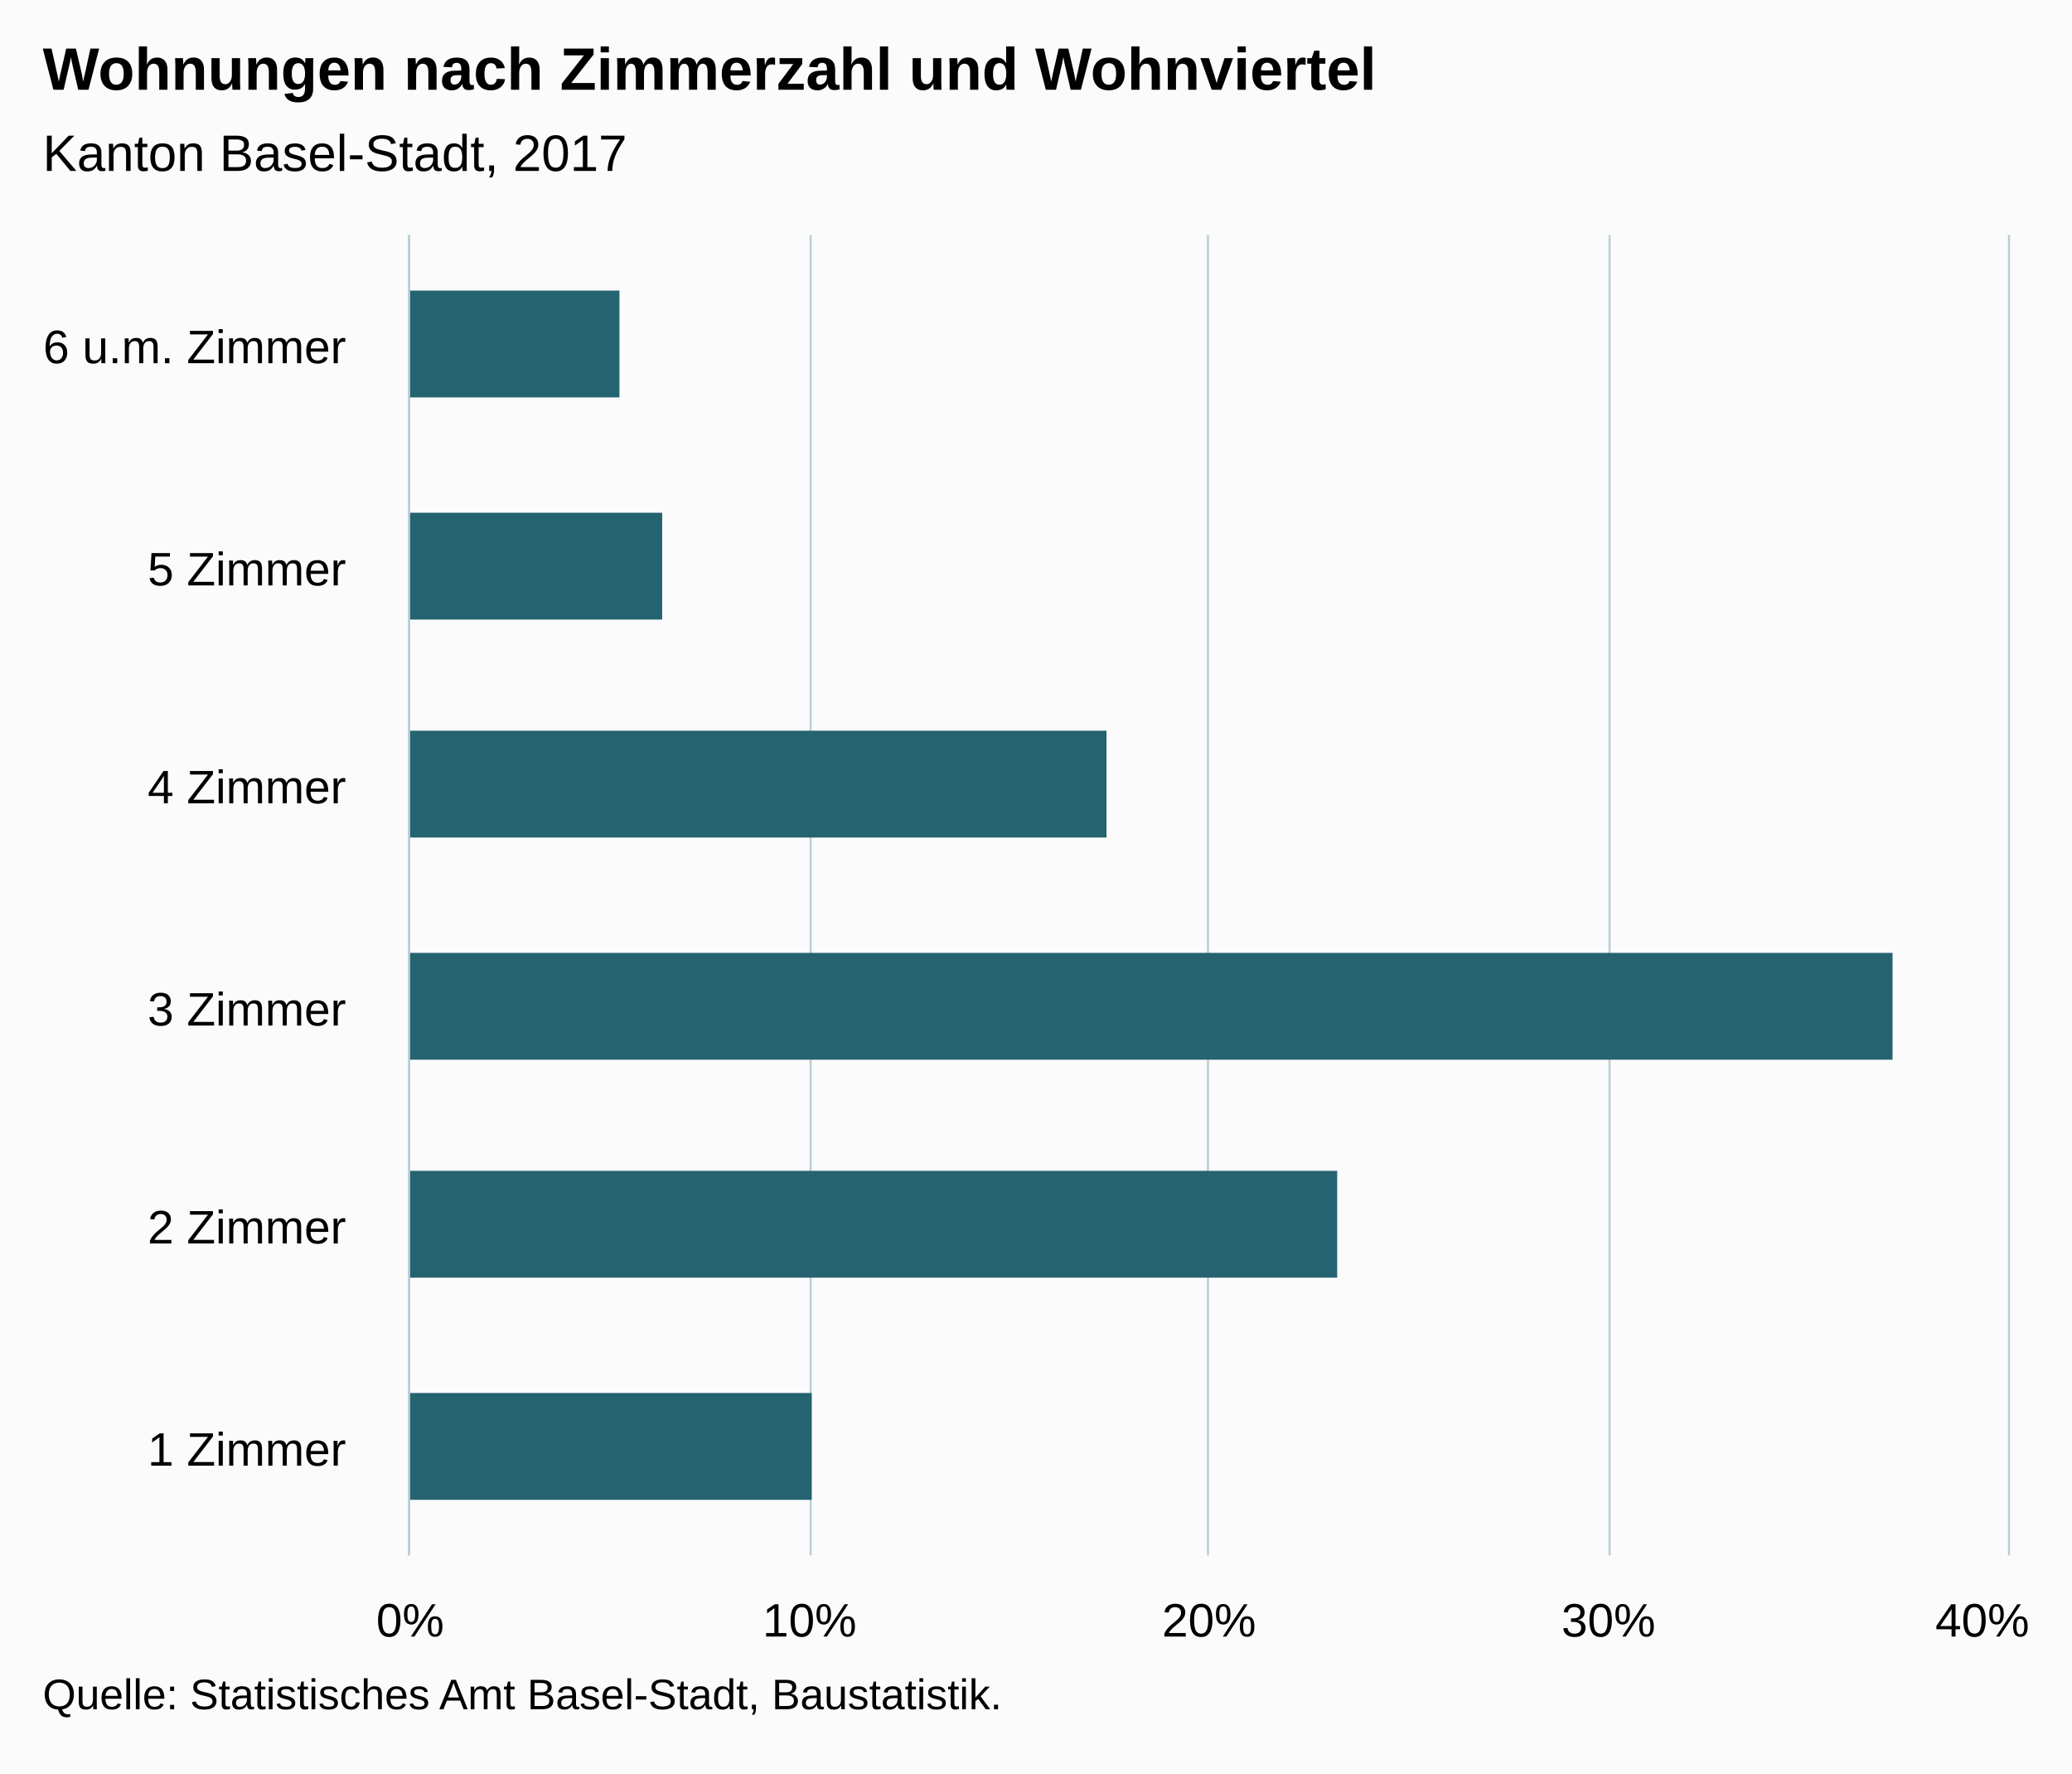
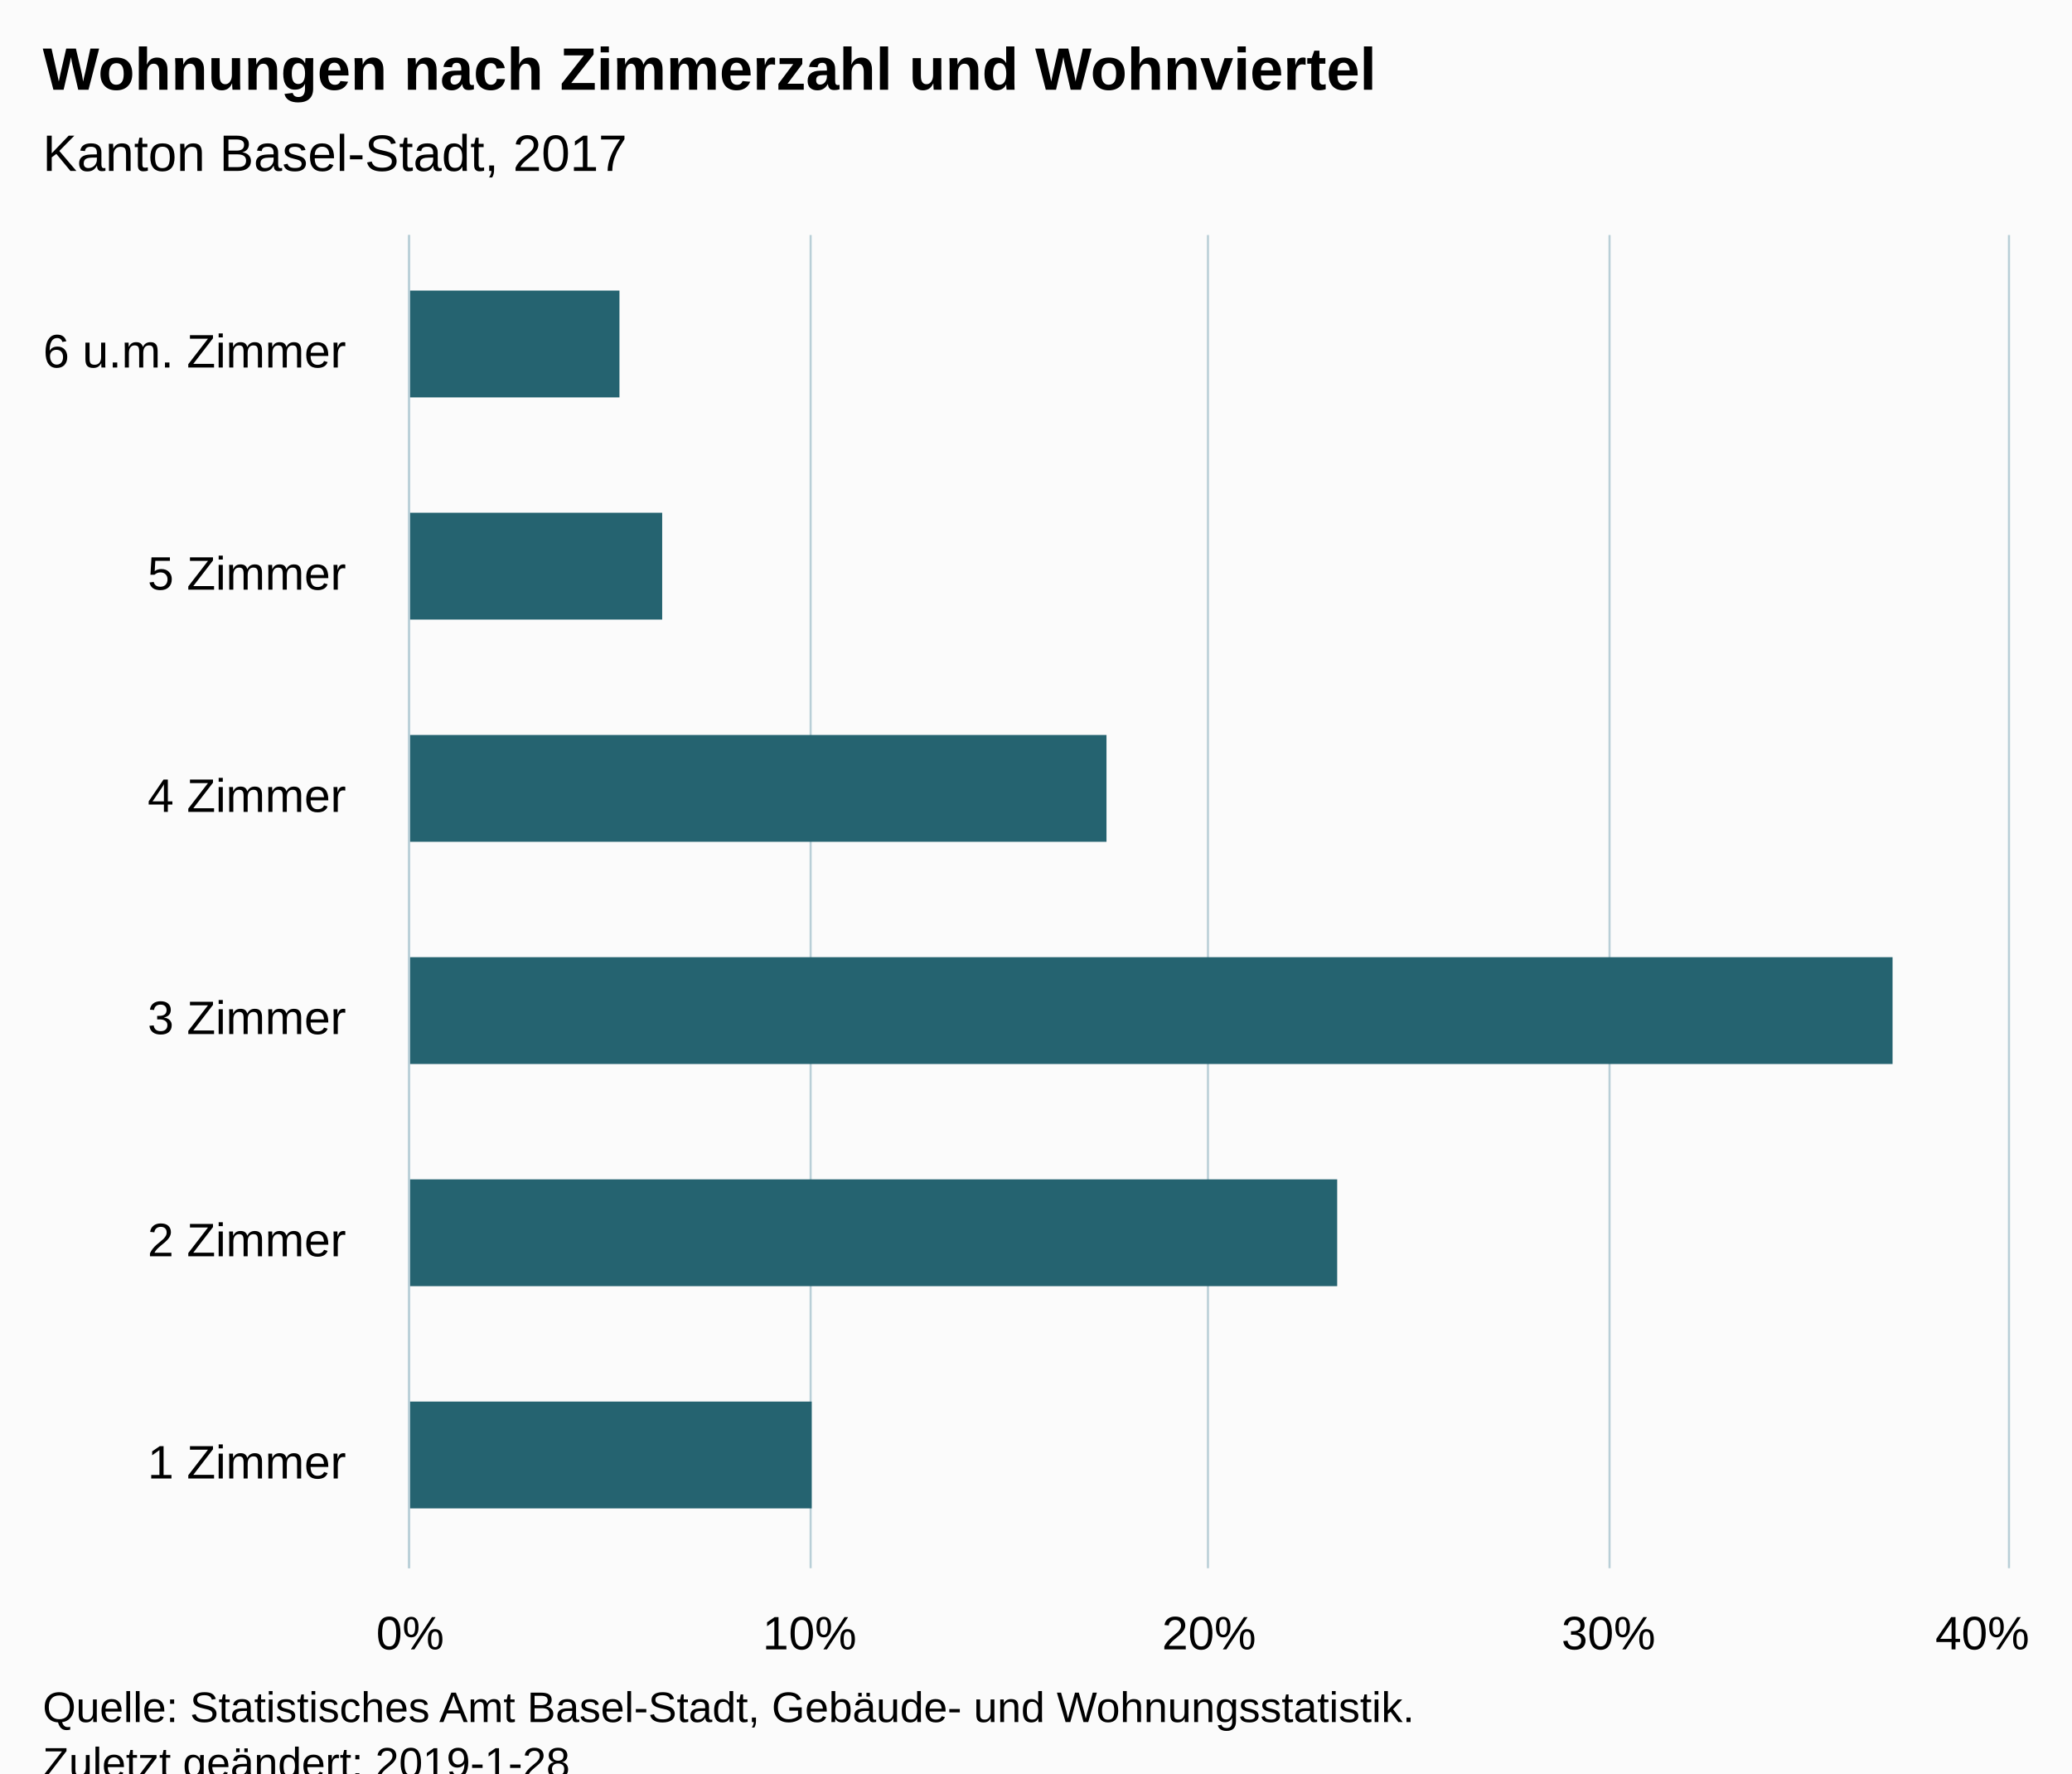
<svg xmlns="http://www.w3.org/2000/svg" version="1.1" class="highcharts-root" style="font-family:Arial;font-size:12px;" viewBox="0 0 485 415">
  <defs>
-     <clipPath id="highcharts-6a1qtp6-6">
-       <rect x="0" y="0" width="309" height="374" fill="none" />
+     <clipPath id="highcharts-xwhz17p-6">
+       <rect x="0" y="0" width="312" height="374" fill="none" />
    </clipPath>
-     <clipPath id="highcharts-6a1qtp6-7">
-       <rect x="0" y="0" width="309" height="374" fill="none" />
+     <clipPath id="highcharts-xwhz17p-7">
+       <rect x="0" y="0" width="312" height="374" fill="none" />
    </clipPath>
  </defs>
-   <rect fill="#fbfbfb" class="highcharts-background" x="0" y="0" width="485" height="415" rx="0" ry="0" />
-   <rect fill="none" class="highcharts-plot-background" x="96" y="55" width="374" height="309" />
+   <rect fill="#fbfbfb" class="highcharts-background" x="0" y="0" width="485" height="428" rx="0" ry="0" />
+   <rect fill="none" class="highcharts-plot-background" x="96" y="55" width="374" height="312" />
  <g class="highcharts-pane-group" data-z-index="0" />
  <g class="highcharts-grid highcharts-xaxis-grid " data-z-index="1">
-     <path fill="none" data-z-index="1" class="highcharts-grid-line" d="M 96 313.5 L 470 313.5" opacity="1" />
-     <path fill="none" data-z-index="1" class="highcharts-grid-line" d="M 96 261.5 L 470 261.5" opacity="1" />
-     <path fill="none" data-z-index="1" class="highcharts-grid-line" d="M 96 210.5 L 470 210.5" opacity="1" />
-     <path fill="none" data-z-index="1" class="highcharts-grid-line" d="M 96 158.5 L 470 158.5" opacity="1" />
+     <path fill="none" data-z-index="1" class="highcharts-grid-line" d="M 96 315.5 L 470 315.5" opacity="1" />
+     <path fill="none" data-z-index="1" class="highcharts-grid-line" d="M 96 263.5 L 470 263.5" opacity="1" />
+     <path fill="none" data-z-index="1" class="highcharts-grid-line" d="M 96 211.5 L 470 211.5" opacity="1" />
+     <path fill="none" data-z-index="1" class="highcharts-grid-line" d="M 96 159.5 L 470 159.5" opacity="1" />
    <path fill="none" data-z-index="1" class="highcharts-grid-line" d="M 96 107.5 L 470 107.5" opacity="1" />
    <path fill="none" data-z-index="1" class="highcharts-grid-line" d="M 96 55.5 L 470 55.5" opacity="1" />
-     <path fill="none" data-z-index="1" class="highcharts-grid-line" d="M 96 364.5 L 470 364.5" opacity="1" />
+     <path fill="none" data-z-index="1" class="highcharts-grid-line" d="M 96 367.5 L 470 367.5" opacity="1" />
  </g>
  <g class="highcharts-grid highcharts-yaxis-grid " data-z-index="1">
-     <path fill="none" stroke="#B9CFD7" stroke-width="0.5" data-z-index="1" class="highcharts-grid-line" d="M 95.75 55 L 95.75 364" opacity="1" />
-     <path fill="none" stroke="#B9CFD7" stroke-width="0.5" data-z-index="1" class="highcharts-grid-line" d="M 189.75 55 L 189.75 364" opacity="1" />
-     <path fill="none" stroke="#B9CFD7" stroke-width="0.5" data-z-index="1" class="highcharts-grid-line" d="M 282.75 55 L 282.75 364" opacity="1" />
-     <path fill="none" stroke="#B9CFD7" stroke-width="0.5" data-z-index="1" class="highcharts-grid-line" d="M 376.75 55 L 376.75 364" opacity="1" />
-     <path fill="none" stroke="#B9CFD7" stroke-width="0.5" data-z-index="1" class="highcharts-grid-line" d="M 470.25 55 L 470.25 364" opacity="1" />
+     <path fill="none" stroke="#B9CFD7" stroke-width="0.5" data-z-index="1" class="highcharts-grid-line" d="M 95.75 55 L 95.75 367" opacity="1" />
+     <path fill="none" stroke="#B9CFD7" stroke-width="0.5" data-z-index="1" class="highcharts-grid-line" d="M 189.75 55 L 189.75 367" opacity="1" />
+     <path fill="none" stroke="#B9CFD7" stroke-width="0.5" data-z-index="1" class="highcharts-grid-line" d="M 282.75 55 L 282.75 367" opacity="1" />
+     <path fill="none" stroke="#B9CFD7" stroke-width="0.5" data-z-index="1" class="highcharts-grid-line" d="M 376.75 55 L 376.75 367" opacity="1" />
+     <path fill="none" stroke="#B9CFD7" stroke-width="0.5" data-z-index="1" class="highcharts-grid-line" d="M 470.25 55 L 470.25 367" opacity="1" />
  </g>
-   <rect fill="none" class="highcharts-plot-border" data-z-index="1" x="96" y="55" width="374" height="309" />
+   <rect fill="none" class="highcharts-plot-border" data-z-index="1" x="96" y="55" width="374" height="312" />
  <g class="highcharts-axis highcharts-xaxis " data-z-index="2">
-     <path fill="none" class="highcharts-axis-line" stroke="#B9CFD7" stroke-width="0.5" data-z-index="7" d="M 95.75 55 L 95.75 364" />
+     <path fill="none" class="highcharts-axis-line" stroke="#B9CFD7" stroke-width="0.5" data-z-index="7" d="M 95.75 55 L 95.75 367" />
  </g>
  <g class="highcharts-axis highcharts-yaxis " data-z-index="2">
-     <path fill="none" class="highcharts-axis-line" data-z-index="7" d="M 96 364 L 470 364" />
+     <path fill="none" class="highcharts-axis-line" data-z-index="7" d="M 96 367 L 470 367" />
  </g>
  <g class="highcharts-series-group" data-z-index="3">
-     <g data-z-index="0.1" class="highcharts-series highcharts-series-0 highcharts-bar-series " transform="translate(470,364) rotate(90) scale(-1,1) scale(1 1)" clip-path="url(#highcharts-6a1qtp6-7)">
-       <rect x="13" y="280" width="25" height="95" fill="rgb(37, 99, 112)" class="highcharts-point" />
-       <rect x="65" y="157" width="25" height="218" fill="rgb(37, 99, 112)" class="highcharts-point" />
-       <rect x="116" y="27" width="25" height="348" fill="rgb(37, 99, 112)" class="highcharts-point" />
-       <rect x="168" y="211" width="25" height="164" fill="rgb(37, 99, 112)" class="highcharts-point" />
-       <rect x="219" y="315" width="25" height="60" fill="rgb(37, 99, 112)" class="highcharts-point" />
-       <rect x="271" y="325" width="25" height="50" fill="rgb(37, 99, 112)" class="highcharts-point" />
+     <g data-z-index="0.1" class="highcharts-series highcharts-series-0 highcharts-bar-series " transform="translate(470,367) rotate(90) scale(-1,1) scale(1 1)" clip-path="url(#highcharts-xwhz17p-7)">
+       <rect x="14" y="280" width="25" height="95" fill="rgb(37, 99, 112)" class="highcharts-point" />
+       <rect x="66" y="157" width="25" height="218" fill="rgb(37, 99, 112)" class="highcharts-point" />
+       <rect x="118" y="27" width="25" height="348" fill="rgb(37, 99, 112)" class="highcharts-point" />
+       <rect x="170" y="211" width="25" height="164" fill="rgb(37, 99, 112)" class="highcharts-point" />
+       <rect x="222" y="315" width="25" height="60" fill="rgb(37, 99, 112)" class="highcharts-point" />
+       <rect x="274" y="325" width="25" height="50" fill="rgb(37, 99, 112)" class="highcharts-point" />
    </g>
-     <g data-z-index="0.1" class="highcharts-markers highcharts-series-0 highcharts-bar-series " transform="translate(470,364) rotate(90) scale(-1,1) scale(1 1)" clip-path="none" />
+     <g data-z-index="0.1" class="highcharts-markers highcharts-series-0 highcharts-bar-series " transform="translate(470,367) rotate(90) scale(-1,1) scale(1 1)" clip-path="none" />
  </g>
  <text x="10" text-anchor="start" class="highcharts-title" data-z-index="4" style="color:#000000;font-size:14px;font-weight:bold;fill:#000000;" y="21">
    <tspan>Wohnungen nach Zimmerzahl und Wohnviertel</tspan>
  </text>
  <text x="10" text-anchor="start" class="highcharts-subtitle" data-z-index="4" style="color:#000000;font-size:12px;font-weight:normal;font-family:Arial;fill:#000000;" y="40">
    <tspan>Kanton Basel-Stadt, 2017</tspan>
  </text>
  <g class="highcharts-axis-labels highcharts-xaxis-labels " data-z-index="7">
-     <text x="81" style="color:#000000;cursor:default;font-size:11px;fill:#000000;" text-anchor="end" transform="translate(0,0)" y="343" opacity="1">
+     <text x="81" style="color:#000000;cursor:default;font-size:11px;fill:#000000;" text-anchor="end" transform="translate(0,0)" y="346" opacity="1">
      <tspan>1 Zimmer</tspan>
    </text>
-     <text x="81" style="color:#000000;cursor:default;font-size:11px;fill:#000000;" text-anchor="end" transform="translate(0,0)" y="291" opacity="1">
+     <text x="81" style="color:#000000;cursor:default;font-size:11px;fill:#000000;" text-anchor="end" transform="translate(0,0)" y="294" opacity="1">
      <tspan>2 Zimmer</tspan>
    </text>
-     <text x="81" style="color:#000000;cursor:default;font-size:11px;fill:#000000;" text-anchor="end" transform="translate(0,0)" y="240" opacity="1">
+     <text x="81" style="color:#000000;cursor:default;font-size:11px;fill:#000000;" text-anchor="end" transform="translate(0,0)" y="242" opacity="1">
      <tspan>3 Zimmer</tspan>
    </text>
-     <text x="81" style="color:#000000;cursor:default;font-size:11px;fill:#000000;" text-anchor="end" transform="translate(0,0)" y="188" opacity="1">
+     <text x="81" style="color:#000000;cursor:default;font-size:11px;fill:#000000;" text-anchor="end" transform="translate(0,0)" y="190" opacity="1">
      <tspan>4 Zimmer</tspan>
    </text>
-     <text x="81" style="color:#000000;cursor:default;font-size:11px;fill:#000000;" text-anchor="end" transform="translate(0,0)" y="137" opacity="1">
+     <text x="81" style="color:#000000;cursor:default;font-size:11px;fill:#000000;" text-anchor="end" transform="translate(0,0)" y="138" opacity="1">
      <tspan>5 Zimmer</tspan>
    </text>
-     <text x="81" style="color:#000000;cursor:default;font-size:11px;fill:#000000;" text-anchor="end" transform="translate(0,0)" y="85" opacity="1">
+     <text x="81" style="color:#000000;cursor:default;font-size:11px;fill:#000000;" text-anchor="end" transform="translate(0,0)" y="86" opacity="1">
      <tspan>6 u.m. Zimmer</tspan>
    </text>
  </g>
  <g class="highcharts-axis-labels highcharts-yaxis-labels " data-z-index="7">
-     <text x="96" style="color:#000000;cursor:default;font-size:11px;fill:#000000;" text-anchor="middle" transform="translate(0,0)" y="383" opacity="1">0%</text>
-     <text x="189.5" style="color:#000000;cursor:default;font-size:11px;fill:#000000;" text-anchor="middle" transform="translate(0,0)" y="383" opacity="1">10%</text>
-     <text x="283" style="color:#000000;cursor:default;font-size:11px;fill:#000000;" text-anchor="middle" transform="translate(0,0)" y="383" opacity="1">20%</text>
-     <text x="376.5" style="color:#000000;cursor:default;font-size:11px;fill:#000000;" text-anchor="middle" transform="translate(0,0)" y="383" opacity="1">30%</text>
-     <text x="464.008" style="color:#000000;cursor:default;font-size:11px;fill:#000000;" text-anchor="middle" transform="translate(0,0)" y="383" opacity="1">40%</text>
+     <text x="96" style="color:#000000;cursor:default;font-size:11px;fill:#000000;" text-anchor="middle" transform="translate(0,0)" y="386" opacity="1">0%</text>
+     <text x="189.5" style="color:#000000;cursor:default;font-size:11px;fill:#000000;" text-anchor="middle" transform="translate(0,0)" y="386" opacity="1">10%</text>
+     <text x="283" style="color:#000000;cursor:default;font-size:11px;fill:#000000;" text-anchor="middle" transform="translate(0,0)" y="386" opacity="1">20%</text>
+     <text x="376.5" style="color:#000000;cursor:default;font-size:11px;fill:#000000;" text-anchor="middle" transform="translate(0,0)" y="386" opacity="1">30%</text>
+     <text x="464.008" style="color:#000000;cursor:default;font-size:11px;fill:#000000;" text-anchor="middle" transform="translate(0,0)" y="386" opacity="1">40%</text>
  </g>
-   <text x="10" class="highcharts-credits" text-anchor="start" data-z-index="8" style="cursor:default;color:#000000;font-size:10px;fill:#000000;" y="400">
-     <tspan>Quelle: Statistisches Amt Basel-Stadt, Baustatistik.</tspan>
+   <text x="10" class="highcharts-credits" text-anchor="start" data-z-index="8" style="cursor:default;color:#000000;font-size:10px;fill:#000000;" y="403">
+     <tspan>Quelle: Statistisches Amt Basel-Stadt, Gebäude- und Wohnungsstatistik.</tspan>
+     <tspan x="10" dy="13">Zuletzt geändert: 2019-1-28</tspan>
  </text>
</svg>
